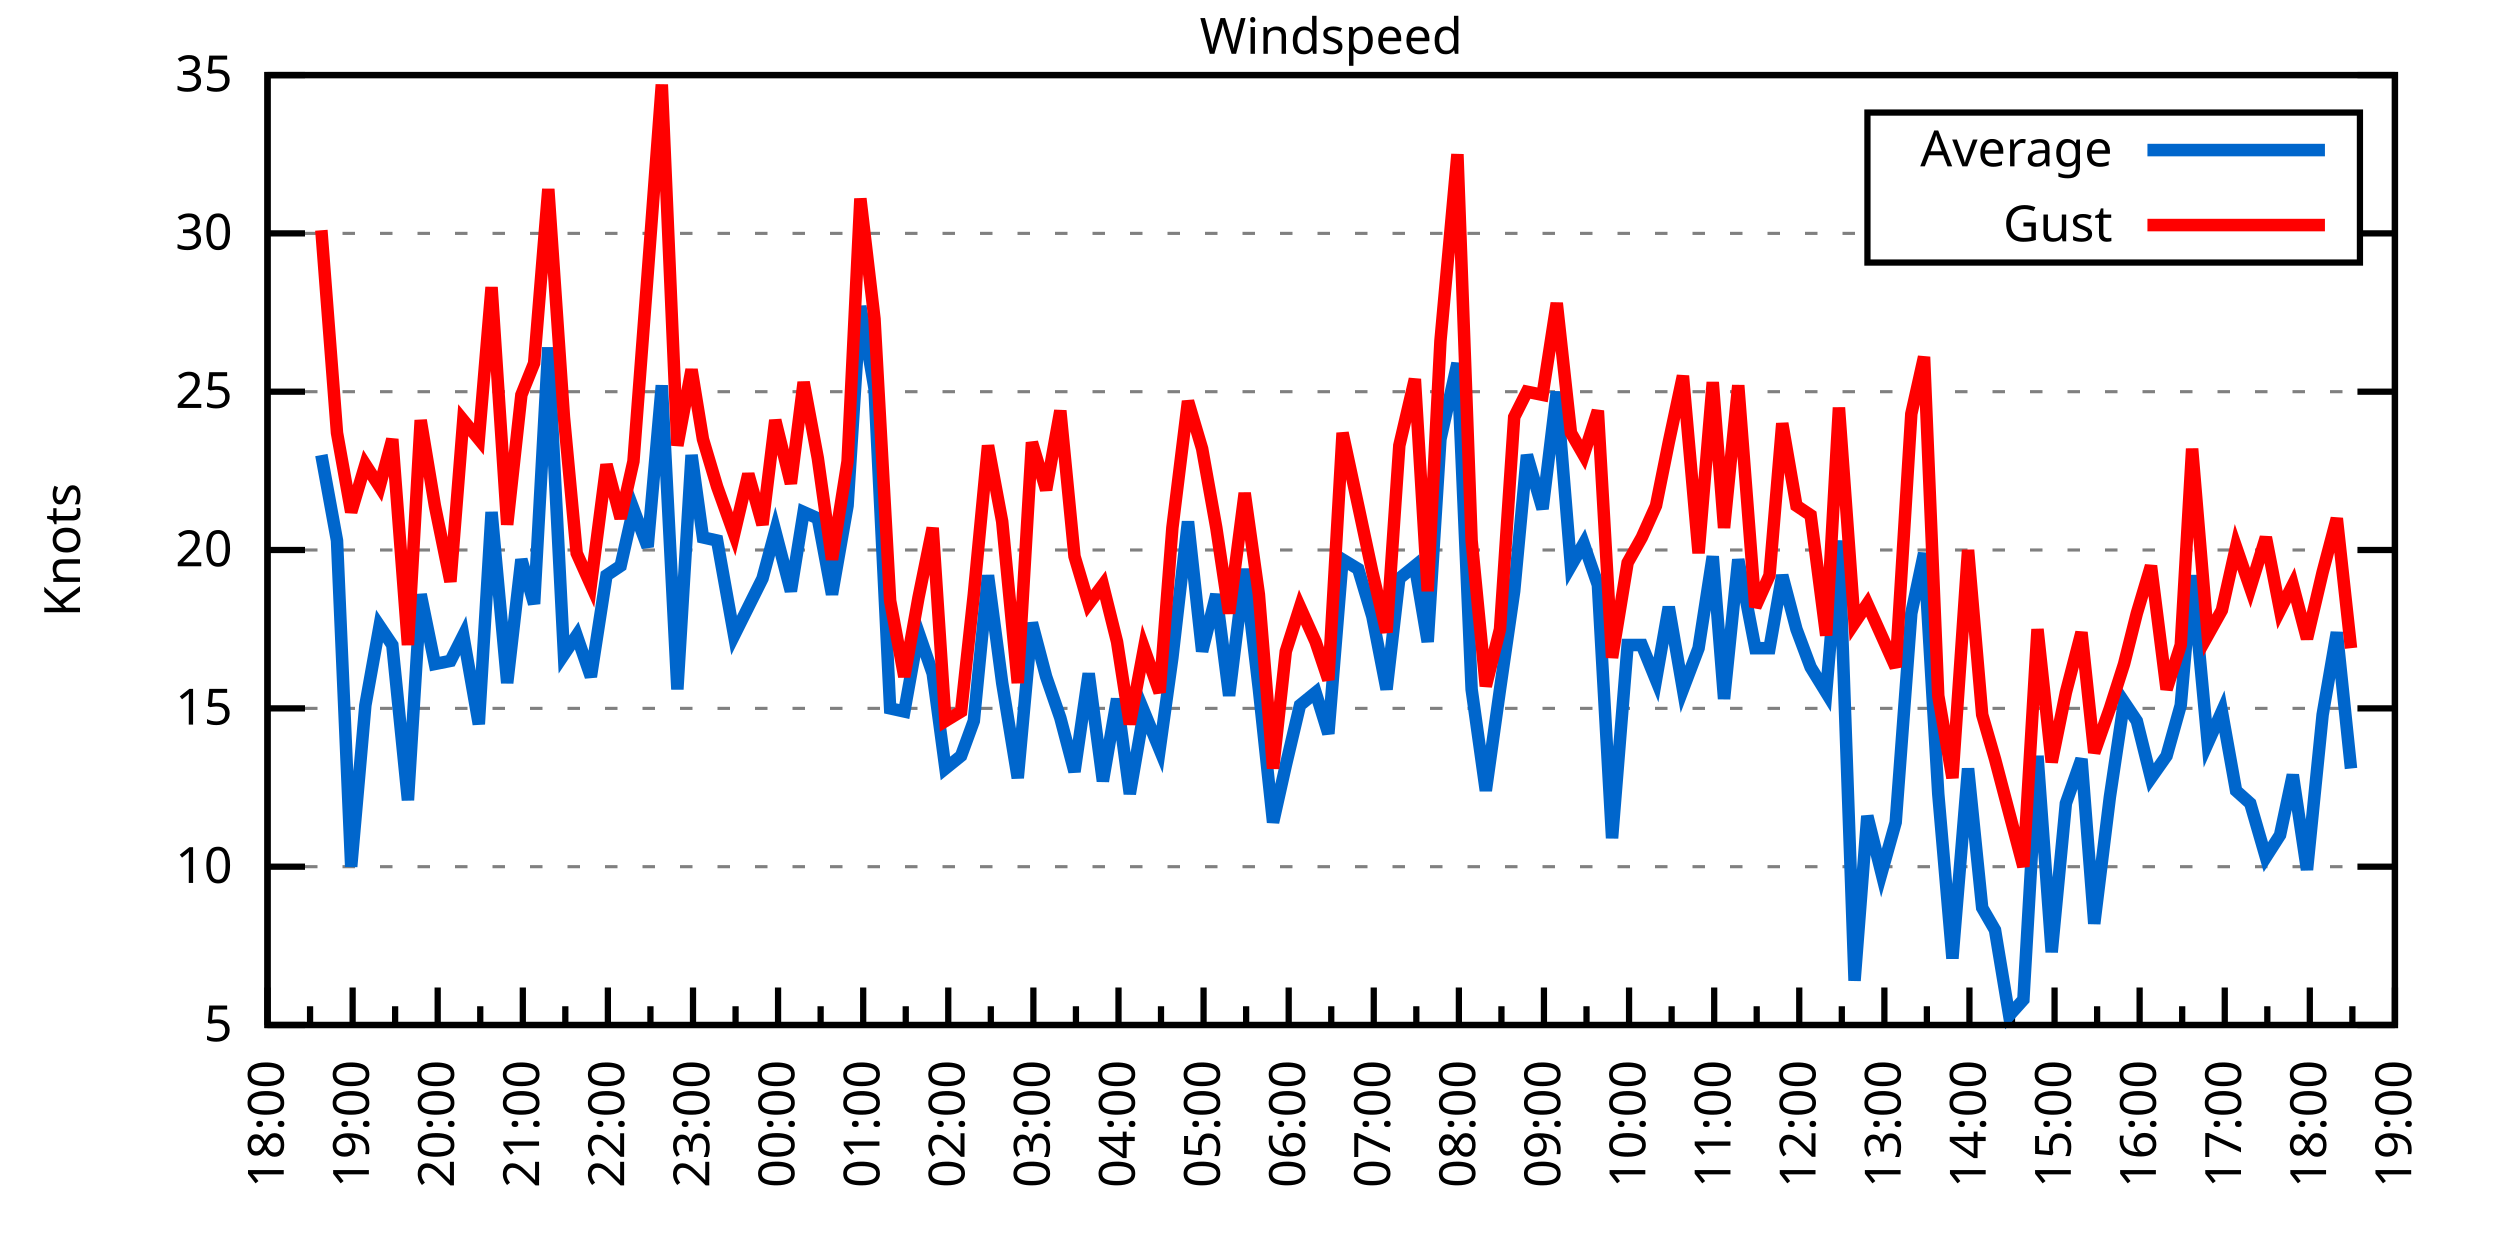
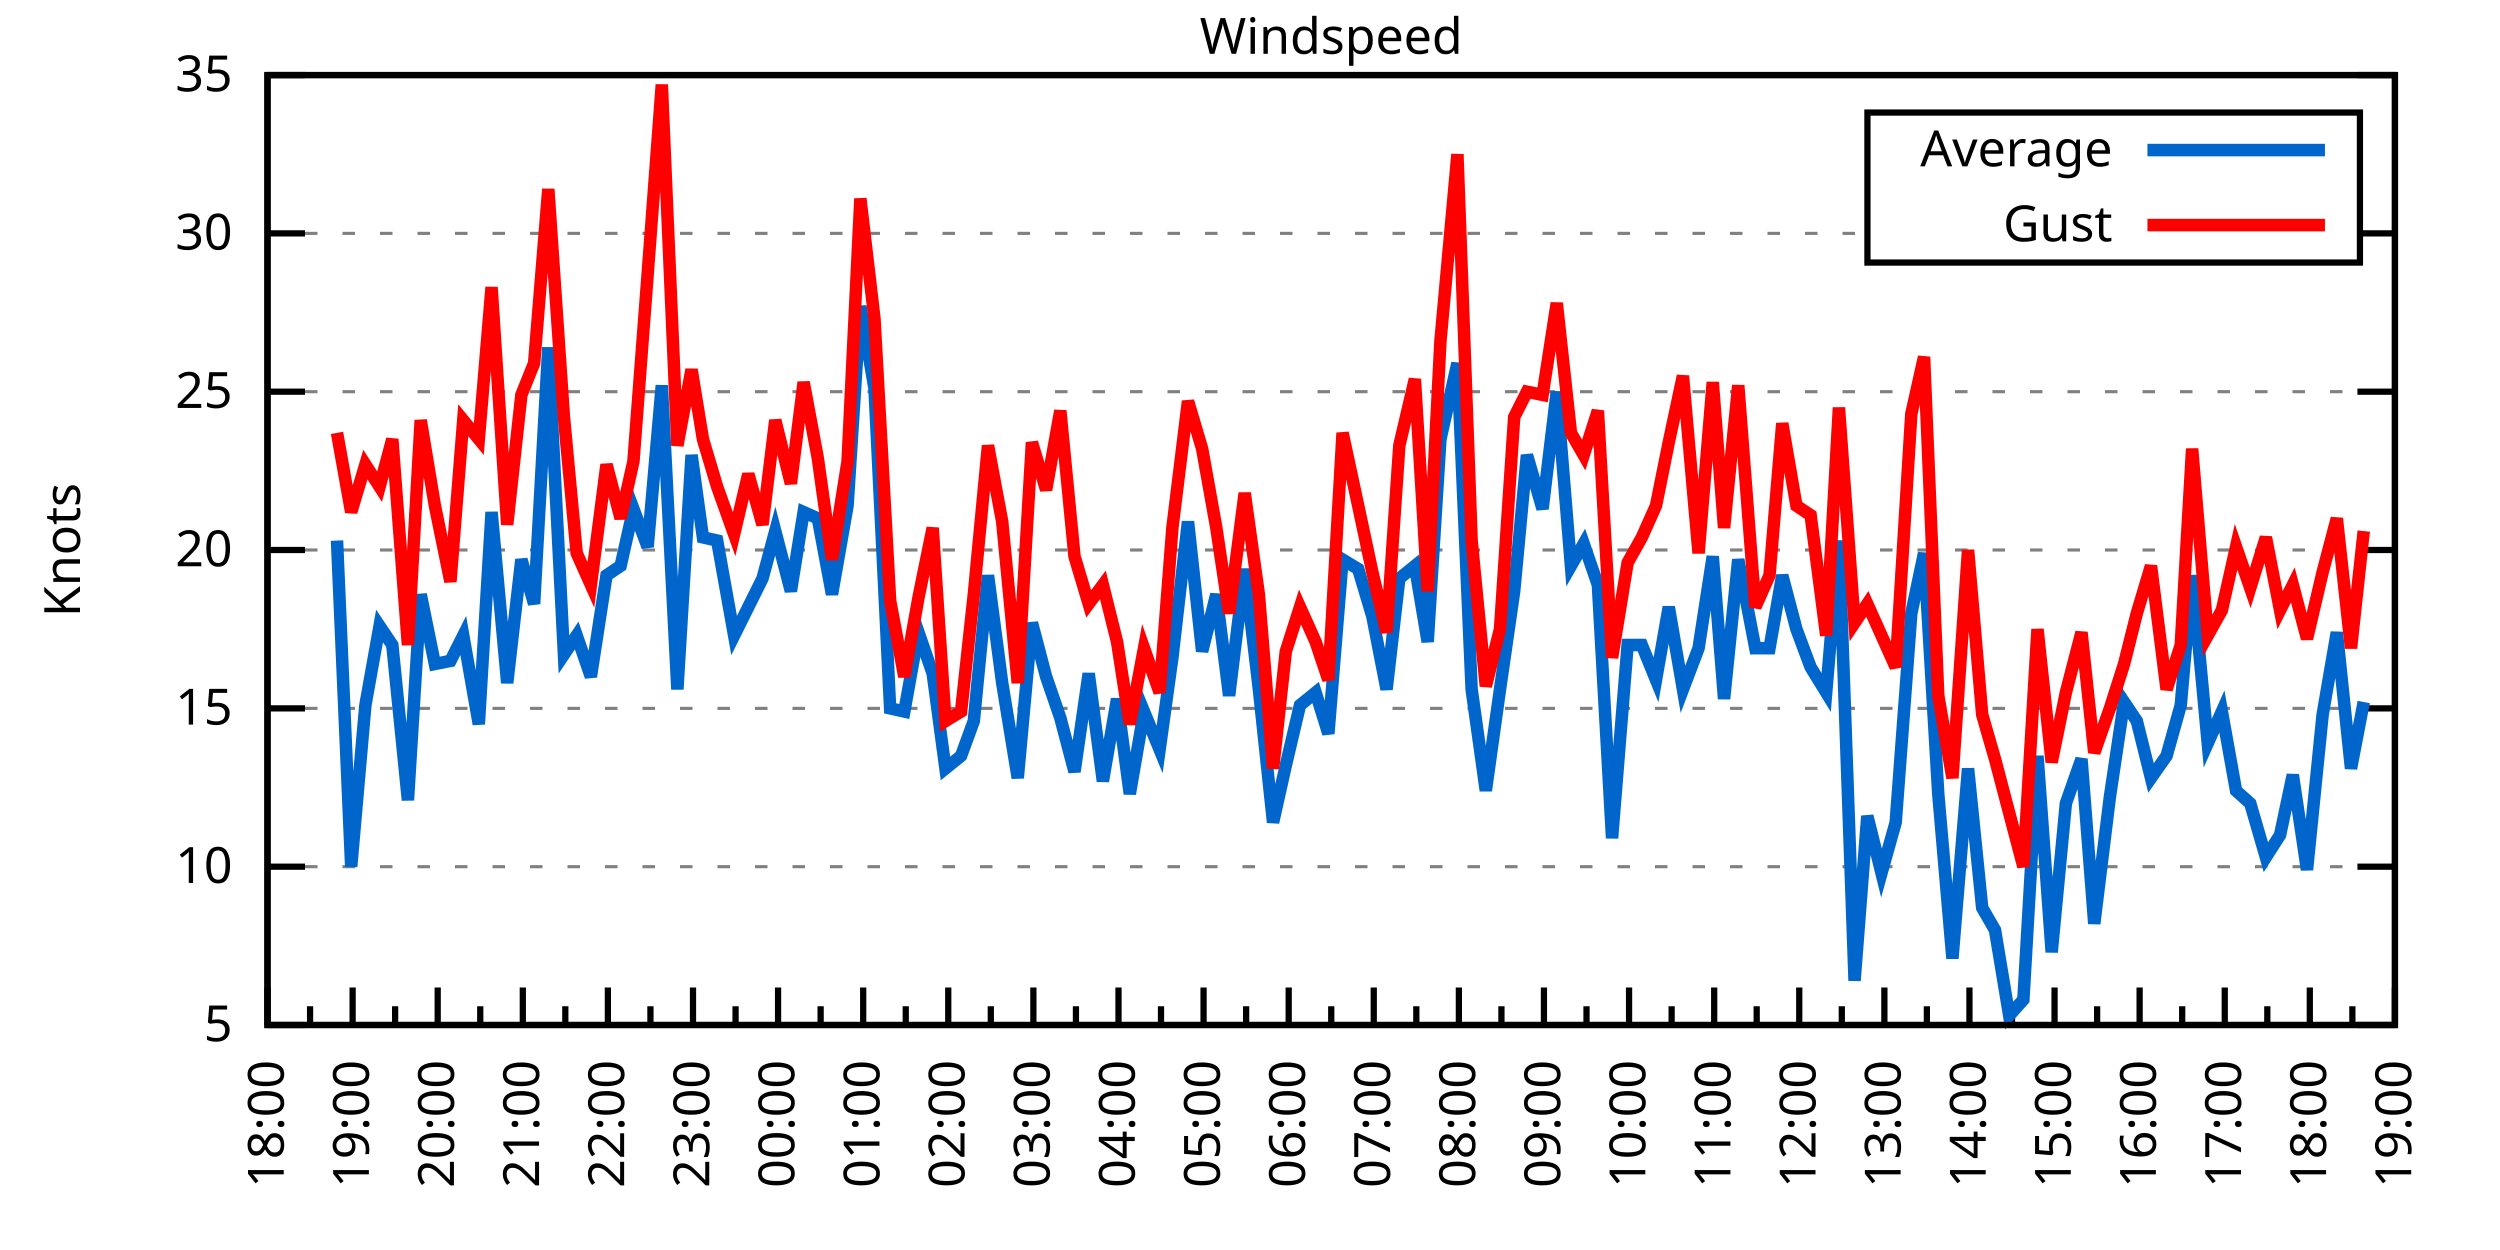
<svg xmlns="http://www.w3.org/2000/svg" xmlns:xlink="http://www.w3.org/1999/xlink" width="400" height="200" viewBox="0 0 400 200">
  <g id="gnuplot_canvas">
    <rect x="0" y="0" width="400" height="200" fill="none" />
    <defs>
      <circle id="gpDot" r="0.5" stroke-width="0.5" stroke="currentColor" />
      <path id="gpPt0" stroke-width="0.333" stroke="currentColor" d="M-1,0 h2 M0,-1 v2" />
      <path id="gpPt1" stroke-width="0.333" stroke="currentColor" d="M-1,-1 L1,1 M1,-1 L-1,1" />
      <path id="gpPt2" stroke-width="0.333" stroke="currentColor" d="M-1,0 L1,0 M0,-1 L0,1 M-1,-1 L1,1 M-1,1 L1,-1" />
      <rect id="gpPt3" stroke-width="0.333" stroke="currentColor" x="-1" y="-1" width="2" height="2" />
      <rect id="gpPt4" stroke-width="0.333" stroke="currentColor" fill="currentColor" x="-1" y="-1" width="2" height="2" />
      <circle id="gpPt5" stroke-width="0.333" stroke="currentColor" cx="0" cy="0" r="1" />
      <use xlink:href="#gpPt5" id="gpPt6" fill="currentColor" stroke="none" />
      <path id="gpPt7" stroke-width="0.333" stroke="currentColor" d="M0,-1.33 L-1.33,0.67 L1.33,0.67 z" />
      <use xlink:href="#gpPt7" id="gpPt8" fill="currentColor" stroke="none" />
      <use xlink:href="#gpPt7" id="gpPt9" stroke="currentColor" transform="rotate(180)" />
      <use xlink:href="#gpPt9" id="gpPt10" fill="currentColor" stroke="none" />
      <use xlink:href="#gpPt3" id="gpPt11" stroke="currentColor" transform="rotate(45)" />
      <use xlink:href="#gpPt11" id="gpPt12" fill="currentColor" stroke="none" />
      <path id="gpPt13" stroke-width="0.333" stroke="currentColor" d="M0,1.330 L1.265,0.411 L0.782,-1.067 L-0.782,-1.076 L-1.265,0.411 z" />
      <use xlink:href="#gpPt13" id="gpPt14" fill="currentColor" stroke="none" />
      <filter id="textbox" filterUnits="objectBoundingBox" x="0" y="0" height="1" width="1">
        <feFlood flood-color="white" flood-opacity="1" result="bgnd" />
        <feComposite in="SourceGraphic" in2="bgnd" operator="atop" />
      </filter>
      <filter id="greybox" filterUnits="objectBoundingBox" x="0" y="0" height="1" width="1">
        <feFlood flood-color="lightgrey" flood-opacity="1" result="grey" />
        <feComposite in="SourceGraphic" in2="grey" operator="atop" />
      </filter>
    </defs>
    <g fill="none" color="white" stroke="currentColor" stroke-width="1.00" stroke-linecap="butt" stroke-linejoin="miter">
</g>
    <g fill="none" color="black" stroke="currentColor" stroke-width="1.00" stroke-linecap="butt" stroke-linejoin="miter">
      <g stroke="none" shape-rendering="crispEdges">
        <polygon fill="rgb(255, 255, 255)" points="42.80,164.00 383.18,164.00 383.18,12.02 42.80,12.02 " />
      </g>
    </g>
    <g fill="none" color="black" stroke="currentColor" stroke-width="1.00" stroke-linecap="butt" stroke-linejoin="miter">
</g>
    <g fill="none" color="black" stroke="black" stroke-width="0.50" stroke-linecap="butt" stroke-linejoin="miter">
</g>
    <g fill="none" color="gray" stroke="currentColor" stroke-width="0.50" stroke-linecap="butt" stroke-linejoin="miter">
      <path stroke="gray" stroke-dasharray="2,4" class="gridline" d="M42.80,164.00 L383.19,164.00  " />
    </g>
    <g fill="none" color="gray" stroke="gray" stroke-width="1.00" stroke-linecap="butt" stroke-linejoin="miter">
</g>
    <g fill="none" color="black" stroke="currentColor" stroke-width="1.00" stroke-linecap="butt" stroke-linejoin="miter">
      <path stroke="black" d="M42.80,164.00 L48.80,164.00 M383.19,164.00 L377.19,164.00  " />
      <g transform="translate(37.20,166.60)" stroke="none" fill="black" font-family="Sans" font-size="8.00" text-anchor="end">
        <text>
          <tspan font-family="Sans"> 5</tspan>
        </text>
      </g>
    </g>
    <g fill="none" color="black" stroke="currentColor" stroke-width="1.00" stroke-linecap="butt" stroke-linejoin="miter">
</g>
    <g fill="none" color="black" stroke="black" stroke-width="0.50" stroke-linecap="butt" stroke-linejoin="miter">
</g>
    <g fill="none" color="gray" stroke="currentColor" stroke-width="0.50" stroke-linecap="butt" stroke-linejoin="miter">
      <path stroke="gray" stroke-dasharray="2,4" class="gridline" d="M42.80,138.67 L383.19,138.67  " />
    </g>
    <g fill="none" color="gray" stroke="gray" stroke-width="1.00" stroke-linecap="butt" stroke-linejoin="miter">
</g>
    <g fill="none" color="black" stroke="currentColor" stroke-width="1.00" stroke-linecap="butt" stroke-linejoin="miter">
      <path stroke="black" d="M42.80,138.67 L48.80,138.67 M383.19,138.67 L377.19,138.67  " />
      <g transform="translate(37.20,141.27)" stroke="none" fill="black" font-family="Sans" font-size="8.00" text-anchor="end">
        <text>
          <tspan font-family="Sans"> 10</tspan>
        </text>
      </g>
    </g>
    <g fill="none" color="black" stroke="currentColor" stroke-width="1.00" stroke-linecap="butt" stroke-linejoin="miter">
</g>
    <g fill="none" color="black" stroke="black" stroke-width="0.50" stroke-linecap="butt" stroke-linejoin="miter">
</g>
    <g fill="none" color="gray" stroke="currentColor" stroke-width="0.50" stroke-linecap="butt" stroke-linejoin="miter">
      <path stroke="gray" stroke-dasharray="2,4" class="gridline" d="M42.80,113.34 L383.19,113.34  " />
    </g>
    <g fill="none" color="gray" stroke="gray" stroke-width="1.00" stroke-linecap="butt" stroke-linejoin="miter">
</g>
    <g fill="none" color="black" stroke="currentColor" stroke-width="1.00" stroke-linecap="butt" stroke-linejoin="miter">
      <path stroke="black" d="M42.80,113.34 L48.80,113.34 M383.19,113.34 L377.19,113.34  " />
      <g transform="translate(37.20,115.94)" stroke="none" fill="black" font-family="Sans" font-size="8.00" text-anchor="end">
        <text>
          <tspan font-family="Sans"> 15</tspan>
        </text>
      </g>
    </g>
    <g fill="none" color="black" stroke="currentColor" stroke-width="1.00" stroke-linecap="butt" stroke-linejoin="miter">
</g>
    <g fill="none" color="black" stroke="black" stroke-width="0.50" stroke-linecap="butt" stroke-linejoin="miter">
</g>
    <g fill="none" color="gray" stroke="currentColor" stroke-width="0.50" stroke-linecap="butt" stroke-linejoin="miter">
      <path stroke="gray" stroke-dasharray="2,4" class="gridline" d="M42.80,88.00 L383.19,88.00  " />
    </g>
    <g fill="none" color="gray" stroke="gray" stroke-width="1.00" stroke-linecap="butt" stroke-linejoin="miter">
</g>
    <g fill="none" color="black" stroke="currentColor" stroke-width="1.00" stroke-linecap="butt" stroke-linejoin="miter">
      <path stroke="black" d="M42.80,88.00 L48.80,88.00 M383.19,88.00 L377.19,88.00  " />
      <g transform="translate(37.20,90.60)" stroke="none" fill="black" font-family="Sans" font-size="8.00" text-anchor="end">
        <text>
          <tspan font-family="Sans"> 20</tspan>
        </text>
      </g>
    </g>
    <g fill="none" color="black" stroke="currentColor" stroke-width="1.00" stroke-linecap="butt" stroke-linejoin="miter">
</g>
    <g fill="none" color="black" stroke="black" stroke-width="0.50" stroke-linecap="butt" stroke-linejoin="miter">
</g>
    <g fill="none" color="gray" stroke="currentColor" stroke-width="0.50" stroke-linecap="butt" stroke-linejoin="miter">
      <path stroke="gray" stroke-dasharray="2,4" class="gridline" d="M42.80,62.67 L383.19,62.67  " />
    </g>
    <g fill="none" color="gray" stroke="gray" stroke-width="1.00" stroke-linecap="butt" stroke-linejoin="miter">
</g>
    <g fill="none" color="black" stroke="currentColor" stroke-width="1.00" stroke-linecap="butt" stroke-linejoin="miter">
      <path stroke="black" d="M42.80,62.67 L48.80,62.67 M383.19,62.67 L377.19,62.67  " />
      <g transform="translate(37.20,65.27)" stroke="none" fill="black" font-family="Sans" font-size="8.00" text-anchor="end">
        <text>
          <tspan font-family="Sans"> 25</tspan>
        </text>
      </g>
    </g>
    <g fill="none" color="black" stroke="currentColor" stroke-width="1.00" stroke-linecap="butt" stroke-linejoin="miter">
</g>
    <g fill="none" color="black" stroke="black" stroke-width="0.50" stroke-linecap="butt" stroke-linejoin="miter">
</g>
    <g fill="none" color="gray" stroke="currentColor" stroke-width="0.50" stroke-linecap="butt" stroke-linejoin="miter">
      <path stroke="gray" stroke-dasharray="2,4" class="gridline" d="M42.80,37.34 L298.79,37.34 M377.59,37.34 L383.19,37.34  " />
    </g>
    <g fill="none" color="gray" stroke="gray" stroke-width="1.00" stroke-linecap="butt" stroke-linejoin="miter">
</g>
    <g fill="none" color="black" stroke="currentColor" stroke-width="1.00" stroke-linecap="butt" stroke-linejoin="miter">
      <path stroke="black" d="M42.80,37.34 L48.80,37.34 M383.19,37.34 L377.19,37.34  " />
      <g transform="translate(37.20,39.94)" stroke="none" fill="black" font-family="Sans" font-size="8.00" text-anchor="end">
        <text>
          <tspan font-family="Sans"> 30</tspan>
        </text>
      </g>
    </g>
    <g fill="none" color="black" stroke="currentColor" stroke-width="1.00" stroke-linecap="butt" stroke-linejoin="miter">
</g>
    <g fill="none" color="black" stroke="black" stroke-width="0.50" stroke-linecap="butt" stroke-linejoin="miter">
</g>
    <g fill="none" color="gray" stroke="currentColor" stroke-width="0.50" stroke-linecap="butt" stroke-linejoin="miter">
      <path stroke="gray" stroke-dasharray="2,4" class="gridline" d="M42.80,12.01 L383.19,12.01  " />
    </g>
    <g fill="none" color="gray" stroke="gray" stroke-width="1.00" stroke-linecap="butt" stroke-linejoin="miter">
</g>
    <g fill="none" color="black" stroke="currentColor" stroke-width="1.00" stroke-linecap="butt" stroke-linejoin="miter">
      <path stroke="black" d="M42.80,12.01 L48.80,12.01 M383.19,12.01 L377.19,12.01  " />
      <g transform="translate(37.20,14.61)" stroke="none" fill="black" font-family="Sans" font-size="8.00" text-anchor="end">
        <text>
          <tspan font-family="Sans"> 35</tspan>
        </text>
      </g>
    </g>
    <g fill="none" color="black" stroke="currentColor" stroke-width="1.00" stroke-linecap="butt" stroke-linejoin="miter">
      <path stroke="black" d="M42.80,164.00 L42.80,158.00  " />
      <g transform="translate(45.40,169.60) rotate(270)" stroke="none" fill="black" font-family="Sans" font-size="8.00" text-anchor="end">
        <text>
          <tspan font-family="Sans">18:00</tspan>
        </text>
      </g>
    </g>
    <g fill="none" color="black" stroke="currentColor" stroke-width="1.00" stroke-linecap="butt" stroke-linejoin="miter">
      <path stroke="black" d="M49.61,164.00 L49.61,161.00 M56.42,164.00 L56.42,158.00  " />
      <g transform="translate(59.02,169.60) rotate(270)" stroke="none" fill="black" font-family="Sans" font-size="8.00" text-anchor="end">
        <text>
          <tspan font-family="Sans">19:00</tspan>
        </text>
      </g>
    </g>
    <g fill="none" color="black" stroke="currentColor" stroke-width="1.00" stroke-linecap="butt" stroke-linejoin="miter">
      <path stroke="black" d="M63.22,164.00 L63.22,161.00 M70.03,164.00 L70.03,158.00  " />
      <g transform="translate(72.63,169.60) rotate(270)" stroke="none" fill="black" font-family="Sans" font-size="8.00" text-anchor="end">
        <text>
          <tspan font-family="Sans">20:00</tspan>
        </text>
      </g>
    </g>
    <g fill="none" color="black" stroke="currentColor" stroke-width="1.00" stroke-linecap="butt" stroke-linejoin="miter">
      <path stroke="black" d="M76.84,164.00 L76.84,161.00 M83.65,164.00 L83.65,158.00  " />
      <g transform="translate(86.25,169.60) rotate(270)" stroke="none" fill="black" font-family="Sans" font-size="8.00" text-anchor="end">
        <text>
          <tspan font-family="Sans">21:00</tspan>
        </text>
      </g>
    </g>
    <g fill="none" color="black" stroke="currentColor" stroke-width="1.00" stroke-linecap="butt" stroke-linejoin="miter">
      <path stroke="black" d="M90.45,164.00 L90.45,161.00 M97.26,164.00 L97.26,158.00  " />
      <g transform="translate(99.86,169.60) rotate(270)" stroke="none" fill="black" font-family="Sans" font-size="8.00" text-anchor="end">
        <text>
          <tspan font-family="Sans">22:00</tspan>
        </text>
      </g>
    </g>
    <g fill="none" color="black" stroke="currentColor" stroke-width="1.00" stroke-linecap="butt" stroke-linejoin="miter">
      <path stroke="black" d="M104.07,164.00 L104.07,161.00 M110.88,164.00 L110.88,158.00  " />
      <g transform="translate(113.48,169.60) rotate(270)" stroke="none" fill="black" font-family="Sans" font-size="8.00" text-anchor="end">
        <text>
          <tspan font-family="Sans">23:00</tspan>
        </text>
      </g>
    </g>
    <g fill="none" color="black" stroke="currentColor" stroke-width="1.00" stroke-linecap="butt" stroke-linejoin="miter">
      <path stroke="black" d="M117.69,164.00 L117.69,161.00 M124.49,164.00 L124.49,158.00  " />
      <g transform="translate(127.09,169.60) rotate(270)" stroke="none" fill="black" font-family="Sans" font-size="8.00" text-anchor="end">
        <text>
          <tspan font-family="Sans">00:00</tspan>
        </text>
      </g>
    </g>
    <g fill="none" color="black" stroke="currentColor" stroke-width="1.00" stroke-linecap="butt" stroke-linejoin="miter">
      <path stroke="black" d="M131.30,164.00 L131.30,161.00 M138.11,164.00 L138.11,158.00  " />
      <g transform="translate(140.71,169.60) rotate(270)" stroke="none" fill="black" font-family="Sans" font-size="8.00" text-anchor="end">
        <text>
          <tspan font-family="Sans">01:00</tspan>
        </text>
      </g>
    </g>
    <g fill="none" color="black" stroke="currentColor" stroke-width="1.00" stroke-linecap="butt" stroke-linejoin="miter">
      <path stroke="black" d="M144.92,164.00 L144.92,161.00 M151.72,164.00 L151.72,158.00  " />
      <g transform="translate(154.32,169.60) rotate(270)" stroke="none" fill="black" font-family="Sans" font-size="8.00" text-anchor="end">
        <text>
          <tspan font-family="Sans">02:00</tspan>
        </text>
      </g>
    </g>
    <g fill="none" color="black" stroke="currentColor" stroke-width="1.00" stroke-linecap="butt" stroke-linejoin="miter">
      <path stroke="black" d="M158.53,164.00 L158.53,161.00 M165.34,164.00 L165.34,158.00  " />
      <g transform="translate(167.94,169.60) rotate(270)" stroke="none" fill="black" font-family="Sans" font-size="8.00" text-anchor="end">
        <text>
          <tspan font-family="Sans">03:00</tspan>
        </text>
      </g>
    </g>
    <g fill="none" color="black" stroke="currentColor" stroke-width="1.00" stroke-linecap="butt" stroke-linejoin="miter">
      <path stroke="black" d="M172.15,164.00 L172.15,161.00 M178.96,164.00 L178.96,158.00  " />
      <g transform="translate(181.56,169.60) rotate(270)" stroke="none" fill="black" font-family="Sans" font-size="8.00" text-anchor="end">
        <text>
          <tspan font-family="Sans">04:00</tspan>
        </text>
      </g>
    </g>
    <g fill="none" color="black" stroke="currentColor" stroke-width="1.00" stroke-linecap="butt" stroke-linejoin="miter">
      <path stroke="black" d="M185.76,164.00 L185.76,161.00 M192.57,164.00 L192.57,158.00  " />
      <g transform="translate(195.17,169.60) rotate(270)" stroke="none" fill="black" font-family="Sans" font-size="8.00" text-anchor="end">
        <text>
          <tspan font-family="Sans">05:00</tspan>
        </text>
      </g>
    </g>
    <g fill="none" color="black" stroke="currentColor" stroke-width="1.00" stroke-linecap="butt" stroke-linejoin="miter">
      <path stroke="black" d="M199.38,164.00 L199.38,161.00 M206.19,164.00 L206.19,158.00  " />
      <g transform="translate(208.79,169.60) rotate(270)" stroke="none" fill="black" font-family="Sans" font-size="8.00" text-anchor="end">
        <text>
          <tspan font-family="Sans">06:00</tspan>
        </text>
      </g>
    </g>
    <g fill="none" color="black" stroke="currentColor" stroke-width="1.00" stroke-linecap="butt" stroke-linejoin="miter">
      <path stroke="black" d="M213.00,164.00 L213.00,161.00 M219.80,164.00 L219.80,158.00  " />
      <g transform="translate(222.40,169.60) rotate(270)" stroke="none" fill="black" font-family="Sans" font-size="8.00" text-anchor="end">
        <text>
          <tspan font-family="Sans">07:00</tspan>
        </text>
      </g>
    </g>
    <g fill="none" color="black" stroke="currentColor" stroke-width="1.00" stroke-linecap="butt" stroke-linejoin="miter">
      <path stroke="black" d="M226.61,164.00 L226.61,161.00 M233.42,164.00 L233.42,158.00  " />
      <g transform="translate(236.02,169.60) rotate(270)" stroke="none" fill="black" font-family="Sans" font-size="8.00" text-anchor="end">
        <text>
          <tspan font-family="Sans">08:00</tspan>
        </text>
      </g>
    </g>
    <g fill="none" color="black" stroke="currentColor" stroke-width="1.00" stroke-linecap="butt" stroke-linejoin="miter">
      <path stroke="black" d="M240.23,164.00 L240.23,161.00 M247.03,164.00 L247.03,158.00  " />
      <g transform="translate(249.63,169.60) rotate(270)" stroke="none" fill="black" font-family="Sans" font-size="8.00" text-anchor="end">
        <text>
          <tspan font-family="Sans">09:00</tspan>
        </text>
      </g>
    </g>
    <g fill="none" color="black" stroke="currentColor" stroke-width="1.00" stroke-linecap="butt" stroke-linejoin="miter">
      <path stroke="black" d="M253.84,164.00 L253.84,161.00 M260.65,164.00 L260.65,158.00  " />
      <g transform="translate(263.25,169.60) rotate(270)" stroke="none" fill="black" font-family="Sans" font-size="8.00" text-anchor="end">
        <text>
          <tspan font-family="Sans">10:00</tspan>
        </text>
      </g>
    </g>
    <g fill="none" color="black" stroke="currentColor" stroke-width="1.00" stroke-linecap="butt" stroke-linejoin="miter">
      <path stroke="black" d="M267.46,164.00 L267.46,161.00 M274.27,164.00 L274.27,158.00  " />
      <g transform="translate(276.87,169.60) rotate(270)" stroke="none" fill="black" font-family="Sans" font-size="8.00" text-anchor="end">
        <text>
          <tspan font-family="Sans">11:00</tspan>
        </text>
      </g>
    </g>
    <g fill="none" color="black" stroke="currentColor" stroke-width="1.00" stroke-linecap="butt" stroke-linejoin="miter">
      <path stroke="black" d="M281.07,164.00 L281.07,161.00 M287.88,164.00 L287.88,158.00  " />
      <g transform="translate(290.48,169.60) rotate(270)" stroke="none" fill="black" font-family="Sans" font-size="8.00" text-anchor="end">
        <text>
          <tspan font-family="Sans">12:00</tspan>
        </text>
      </g>
    </g>
    <g fill="none" color="black" stroke="currentColor" stroke-width="1.00" stroke-linecap="butt" stroke-linejoin="miter">
      <path stroke="black" d="M294.69,164.00 L294.69,161.00 M301.50,164.00 L301.50,158.00  " />
      <g transform="translate(304.10,169.60) rotate(270)" stroke="none" fill="black" font-family="Sans" font-size="8.00" text-anchor="end">
        <text>
          <tspan font-family="Sans">13:00</tspan>
        </text>
      </g>
    </g>
    <g fill="none" color="black" stroke="currentColor" stroke-width="1.00" stroke-linecap="butt" stroke-linejoin="miter">
      <path stroke="black" d="M308.30,164.00 L308.30,161.00 M315.11,164.00 L315.11,158.00  " />
      <g transform="translate(317.71,169.60) rotate(270)" stroke="none" fill="black" font-family="Sans" font-size="8.00" text-anchor="end">
        <text>
          <tspan font-family="Sans">14:00</tspan>
        </text>
      </g>
    </g>
    <g fill="none" color="black" stroke="currentColor" stroke-width="1.00" stroke-linecap="butt" stroke-linejoin="miter">
      <path stroke="black" d="M321.92,164.00 L321.92,161.00 M328.73,164.00 L328.73,158.00  " />
      <g transform="translate(331.33,169.60) rotate(270)" stroke="none" fill="black" font-family="Sans" font-size="8.00" text-anchor="end">
        <text>
          <tspan font-family="Sans">15:00</tspan>
        </text>
      </g>
    </g>
    <g fill="none" color="black" stroke="currentColor" stroke-width="1.00" stroke-linecap="butt" stroke-linejoin="miter">
      <path stroke="black" d="M335.54,164.00 L335.54,161.00 M342.34,164.00 L342.34,158.00  " />
      <g transform="translate(344.94,169.60) rotate(270)" stroke="none" fill="black" font-family="Sans" font-size="8.00" text-anchor="end">
        <text>
          <tspan font-family="Sans">16:00</tspan>
        </text>
      </g>
    </g>
    <g fill="none" color="black" stroke="currentColor" stroke-width="1.00" stroke-linecap="butt" stroke-linejoin="miter">
      <path stroke="black" d="M349.15,164.00 L349.15,161.00 M355.96,164.00 L355.96,158.00  " />
      <g transform="translate(358.56,169.60) rotate(270)" stroke="none" fill="black" font-family="Sans" font-size="8.00" text-anchor="end">
        <text>
          <tspan font-family="Sans">17:00</tspan>
        </text>
      </g>
    </g>
    <g fill="none" color="black" stroke="currentColor" stroke-width="1.00" stroke-linecap="butt" stroke-linejoin="miter">
      <path stroke="black" d="M362.77,164.00 L362.77,161.00 M369.57,164.00 L369.57,158.00  " />
      <g transform="translate(372.17,169.60) rotate(270)" stroke="none" fill="black" font-family="Sans" font-size="8.00" text-anchor="end">
        <text>
          <tspan font-family="Sans">18:00</tspan>
        </text>
      </g>
    </g>
    <g fill="none" color="black" stroke="currentColor" stroke-width="1.00" stroke-linecap="butt" stroke-linejoin="miter">
      <path stroke="black" d="M376.38,164.00 L376.38,161.00 M383.19,164.00 L383.19,158.00  " />
      <g transform="translate(385.79,169.60) rotate(270)" stroke="none" fill="black" font-family="Sans" font-size="8.00" text-anchor="end">
        <text>
          <tspan font-family="Sans">19:00</tspan>
        </text>
      </g>
    </g>
    <g fill="none" color="black" stroke="currentColor" stroke-width="1.00" stroke-linecap="butt" stroke-linejoin="miter">
</g>
    <g fill="none" color="black" stroke="currentColor" stroke-width="1.00" stroke-linecap="butt" stroke-linejoin="miter">
      <path stroke="black" d="M42.80,12.01 L42.80,164.00 L383.19,164.00 L383.19,12.01 L42.80,12.01 Z  " />
    </g>
    <g fill="none" color="black" stroke="currentColor" stroke-width="1.00" stroke-linecap="butt" stroke-linejoin="miter">
      <g transform="translate(12.80,88.01) rotate(270)" stroke="none" fill="black" font-family="Sans" font-size="8.00" text-anchor="middle">
        <text>
          <tspan font-family="Sans">Knots</tspan>
        </text>
      </g>
    </g>
    <g fill="none" color="black" stroke="currentColor" stroke-width="1.00" stroke-linecap="butt" stroke-linejoin="miter">
</g>
    <g fill="none" color="black" stroke="currentColor" stroke-width="1.00" stroke-linecap="butt" stroke-linejoin="miter">
      <path stroke="black" d="M298.79,42.01 L298.79,18.01 L377.59,18.01 L377.59,42.01 L298.79,42.01 Z  " />
    </g>
    <g id="Windspeed_plot_1">
      <g fill="none" color="white" stroke="black" stroke-width="2.00" stroke-linecap="butt" stroke-linejoin="miter">
</g>
      <g fill="none" color="black" stroke="currentColor" stroke-width="2.00" stroke-linecap="butt" stroke-linejoin="miter">
        <g transform="translate(337.99,26.61)" stroke="none" fill="black" font-family="Sans" font-size="8.00" text-anchor="end">
          <text>
            <tspan font-family="Sans">Average</tspan>
          </text>
        </g>
      </g>
      <g fill="none" color="black" stroke="currentColor" stroke-width="2.00" stroke-linecap="butt" stroke-linejoin="miter">
-         <path stroke="rgb(  0, 102, 204)" d="M343.59,24.01 L371.99,24.01 M51.42,72.81 L53.92,86.49 L56.19,138.67 L58.46,112.83 L60.73,100.16 L62.77,103.20   L65.27,128.03 L67.31,95.10 L69.58,106.24 L72.07,105.74 L74.12,101.68 L76.61,115.87 L78.65,81.93 L81.15,109.28   L83.42,89.52 L85.46,96.62 L87.73,55.58 L90.23,104.72 L92.27,101.68 L94.54,108.27 L97.04,92.06 L99.30,90.54   L101.35,81.42 L103.62,87.50 L105.89,61.66 L108.38,110.30 L110.65,72.81 L112.47,85.98 L114.74,86.49 L117.46,101.68   L119.73,97.12 L122.00,92.56 L124.04,84.97 L126.54,94.59 L128.58,81.93 L130.85,82.94 L133.12,95.10 L135.61,80.91   L137.66,48.99 L139.92,62.17 L142.42,113.34 L144.69,113.84 L146.96,101.18 L149.23,107.76 L151.27,122.96 L153.77,120.94   L155.81,115.36 L158.08,92.06 L160.35,109.28 L162.84,124.48 L165.11,99.66 L167.38,108.27 L169.65,114.86 L171.92,123.47   L174.19,107.76 L176.46,124.99 L178.73,111.82 L180.77,127.02 L183.04,113.84 L185.54,119.92 L187.58,105.23 L190.08,83.45   L192.34,104.22 L194.61,95.10 L196.66,111.31 L199.15,91.04 L201.42,110.30 L203.69,131.58 L205.73,122.46 L208.00,112.83   L210.50,110.80 L212.54,117.39 L214.81,89.52 L217.31,91.04 L219.58,98.64 L221.85,110.30 L223.89,92.56 L226.38,90.54   L228.43,102.70 L230.47,70.27 L233.19,58.11 L235.46,110.30 L237.73,126.51 L240.00,110.30 L242.27,94.59 L244.31,72.81   L246.81,81.42 L249.08,62.67 L251.35,90.54 L253.39,86.99 L255.66,93.58 L257.93,134.11 L260.42,103.20 L262.69,103.20   L264.96,108.78 L267.00,97.12 L269.27,110.30 L271.77,103.71 L274.04,89.02 L275.85,111.82 L278.12,89.52 L280.85,103.71   L283.12,103.71 L285.16,92.06 L287.43,100.67 L289.70,106.75 L292.19,110.80 L294.23,86.49 L296.73,156.91 L298.77,130.56   L301.04,139.68 L303.31,131.58 L305.81,98.14 L307.85,88.51 L310.12,127.02 L312.39,153.36 L314.89,122.96 L317.15,145.25   L319.20,148.80 L321.47,162.48 L323.74,159.95 L326.00,120.94 L328.27,152.35 L330.54,128.54 L333.04,121.44 L335.08,147.79   L337.58,127.52 L339.85,112.32 L341.89,115.36 L344.16,124.48 L346.65,120.94 L348.92,112.83 L350.74,92.06 L353.24,118.91   L355.50,113.84 L357.77,126.51 L360.04,128.54 L362.54,137.15 L364.81,133.60 L366.85,123.98 L369.12,139.17 L371.62,114.35   L373.89,101.18 L376.16,122.96  " />
+         <path stroke="rgb(  0, 102, 204)" d="M343.59,24.01 L371.99,24.01 M53.92,86.49 L56.19,138.67 L58.46,112.83 L60.73,100.16 L62.77,103.20 L65.27,128.03   L67.31,95.10 L69.58,106.24 L72.07,105.74 L74.12,101.68 L76.61,115.87 L78.65,81.93 L81.15,109.28 L83.42,89.52   L85.46,96.62 L87.73,55.58 L90.23,104.72 L92.27,101.68 L94.54,108.27 L97.04,92.06 L99.30,90.54 L101.35,81.42   L103.62,87.50 L105.89,61.66 L108.38,110.30 L110.65,72.81 L112.47,85.98 L114.74,86.49 L117.46,101.68 L119.73,97.12   L122.00,92.56 L124.04,84.97 L126.54,94.59 L128.58,81.93 L130.85,82.94 L133.12,95.10 L135.61,80.91 L137.66,48.99   L139.92,62.17 L142.42,113.34 L144.69,113.84 L146.96,101.18 L149.23,107.76 L151.27,122.96 L153.77,120.94 L155.81,115.36   L158.08,92.06 L160.35,109.28 L162.84,124.48 L165.11,99.66 L167.38,108.27 L169.65,114.86 L171.92,123.47 L174.19,107.76   L176.46,124.99 L178.73,111.82 L180.77,127.02 L183.04,113.84 L185.54,119.92 L187.58,105.23 L190.08,83.45 L192.34,104.22   L194.61,95.10 L196.66,111.31 L199.15,91.04 L201.42,110.30 L203.69,131.58 L205.73,122.46 L208.00,112.83 L210.50,110.80   L212.54,117.39 L214.81,89.52 L217.31,91.04 L219.58,98.64 L221.85,110.30 L223.89,92.56 L226.38,90.54 L228.43,102.70   L230.47,70.27 L233.19,58.11 L235.46,110.30 L237.73,126.51 L240.00,110.30 L242.27,94.59 L244.31,72.81 L246.81,81.42   L249.08,62.67 L251.35,90.54 L253.39,86.99 L255.66,93.58 L257.93,134.11 L260.42,103.20 L262.69,103.20 L264.96,108.78   L267.00,97.12 L269.27,110.30 L271.77,103.71 L274.04,89.02 L275.85,111.82 L278.12,89.52 L280.85,103.71 L283.12,103.71   L285.16,92.06 L287.43,100.67 L289.70,106.75 L292.19,110.80 L294.23,86.49 L296.73,156.91 L298.77,130.56 L301.04,139.68   L303.31,131.58 L305.81,98.14 L307.85,88.51 L310.12,127.02 L312.39,153.36 L314.89,122.96 L317.15,145.25 L319.20,148.80   L321.47,162.48 L323.74,159.95 L326.00,120.94 L328.27,152.35 L330.54,128.54 L333.04,121.44 L335.08,147.79 L337.58,127.52   L339.85,112.32 L341.89,115.36 L344.16,124.48 L346.65,120.94 L348.92,112.83 L350.74,92.06 L353.24,118.91 L355.50,113.84   L357.77,126.51 L360.04,128.54 L362.54,137.15 L364.81,133.60 L366.85,123.98 L369.12,139.17 L371.62,114.35 L373.89,101.18   L376.16,122.96 L378.20,112.32  " />
      </g>
    </g>
    <g id="Windspeed_plot_2">
      <g fill="none" color="black" stroke="currentColor" stroke-width="2.00" stroke-linecap="butt" stroke-linejoin="miter">
        <g transform="translate(337.99,38.61)" stroke="none" fill="black" font-family="Sans" font-size="8.00" text-anchor="end">
          <text>
            <tspan font-family="Sans">Gust</tspan>
          </text>
        </g>
      </g>
      <g fill="none" color="black" stroke="currentColor" stroke-width="2.00" stroke-linecap="butt" stroke-linejoin="miter">
-         <path stroke="rgb(255,   0,   0)" d="M343.59,36.01 L371.99,36.01 M51.42,36.84 L53.92,69.26 L56.19,81.93 L58.46,74.33 L60.73,77.87 L62.77,70.27   L65.27,103.20 L67.31,67.23 L69.58,80.91 L72.07,93.07 L74.12,67.23 L76.61,70.27 L78.65,45.95 L81.15,83.95   L83.42,63.18 L85.46,58.11 L87.73,30.25 L90.23,66.73 L92.27,88.51 L94.54,93.58 L97.04,74.33 L99.30,82.94   L101.35,73.82 L103.62,43.93 L105.89,13.53 L108.38,71.29 L110.65,59.13 L112.47,70.27 L114.74,77.87 L117.46,85.47   L119.73,75.85 L122.00,83.95 L124.04,67.23 L126.54,77.37 L128.58,61.15 L130.85,73.31 L133.12,89.52 L135.61,73.82   L137.66,31.77 L139.92,51.02 L142.42,96.11 L144.69,108.27 L146.96,95.60 L149.23,84.46 L151.27,115.36 L153.77,113.84   L155.81,95.10 L158.08,71.29 L160.35,83.45 L162.84,109.28 L165.11,70.78 L167.38,78.38 L169.65,65.71 L171.92,89.02   L174.19,96.62 L176.46,93.58 L178.73,102.70 L180.77,115.87 L183.04,103.71 L185.54,110.80 L187.58,84.46 L190.08,64.19   L192.34,71.79 L194.61,84.46 L196.66,98.14 L199.15,78.89 L201.42,95.10 L203.69,122.96 L205.73,104.22 L208.00,97.12   L210.50,102.70 L212.54,108.78 L214.81,69.26 L217.31,80.91 L219.58,91.55 L221.85,101.18 L223.89,71.29 L226.38,60.65   L228.43,94.59 L230.47,54.57 L233.19,24.68 L235.46,86.49 L237.73,109.79 L240.00,100.67 L242.27,66.73 L244.31,62.67   L246.81,63.18 L249.08,48.49 L251.35,69.26 L253.39,72.81 L255.66,65.71 L257.93,105.23 L260.42,90.03 L262.69,85.98   L264.96,80.91 L267.00,70.78 L269.27,60.14 L271.77,88.51 L274.04,61.15 L275.85,84.46 L278.12,61.66 L280.85,97.12   L283.12,92.06 L285.16,67.74 L287.43,80.91 L289.70,82.43 L292.19,101.68 L294.23,65.21 L296.73,99.66 L298.77,96.62   L301.04,101.68 L303.31,106.75 L305.81,66.22 L307.85,57.10 L310.12,111.31 L312.39,124.48 L314.89,88.00 L317.15,114.35   L319.20,121.44 L321.47,130.06 L323.74,138.67 L326.00,100.67 L328.27,121.95 L330.54,110.80 L333.04,101.18 L335.08,120.43   L337.58,113.34 L339.85,106.24 L341.89,98.14 L344.16,90.54 L346.65,110.30 L348.92,103.20 L350.74,71.79 L353.24,101.68   L355.50,97.63 L357.77,87.50 L360.04,94.08 L362.54,85.98 L364.81,97.63 L366.85,93.58 L369.12,102.19 L371.62,91.55   L373.89,82.94 L376.16,103.71  " />
+         <path stroke="rgb(255,   0,   0)" d="M343.59,36.01 L371.99,36.01 M53.92,69.26 L56.19,81.93 L58.46,74.33 L60.73,77.87 L62.77,70.27 L65.27,103.20   L67.31,67.23 L69.58,80.91 L72.07,93.07 L74.12,67.23 L76.61,70.27 L78.65,45.95 L81.15,83.95 L83.42,63.18   L85.46,58.11 L87.73,30.25 L90.23,66.73 L92.27,88.51 L94.54,93.58 L97.04,74.33 L99.30,82.94 L101.35,73.82   L103.62,43.93 L105.89,13.53 L108.38,71.29 L110.65,59.13 L112.47,70.27 L114.74,77.87 L117.46,85.47 L119.73,75.85   L122.00,83.95 L124.04,67.23 L126.54,77.37 L128.58,61.15 L130.85,73.31 L133.12,89.52 L135.61,73.82 L137.66,31.77   L139.92,51.02 L142.42,96.11 L144.69,108.27 L146.96,95.60 L149.23,84.46 L151.27,115.36 L153.77,113.84 L155.81,95.10   L158.08,71.29 L160.35,83.45 L162.84,109.28 L165.11,70.78 L167.38,78.38 L169.65,65.71 L171.92,89.02 L174.19,96.62   L176.46,93.58 L178.73,102.70 L180.77,115.87 L183.04,103.71 L185.54,110.80 L187.58,84.46 L190.08,64.19 L192.34,71.79   L194.61,84.46 L196.66,98.14 L199.15,78.89 L201.42,95.10 L203.69,122.96 L205.73,104.22 L208.00,97.12 L210.50,102.70   L212.54,108.78 L214.81,69.26 L217.31,80.91 L219.58,91.55 L221.85,101.18 L223.89,71.29 L226.38,60.65 L228.43,94.59   L230.47,54.57 L233.19,24.68 L235.46,86.49 L237.73,109.79 L240.00,100.67 L242.27,66.73 L244.31,62.67 L246.81,63.18   L249.08,48.49 L251.35,69.26 L253.39,72.81 L255.66,65.71 L257.93,105.23 L260.42,90.03 L262.69,85.98 L264.96,80.91   L267.00,70.78 L269.27,60.14 L271.77,88.51 L274.04,61.15 L275.85,84.46 L278.12,61.66 L280.85,97.12 L283.12,92.06   L285.16,67.74 L287.43,80.91 L289.70,82.43 L292.19,101.68 L294.23,65.21 L296.73,99.66 L298.77,96.62 L301.04,101.68   L303.31,106.75 L305.81,66.22 L307.85,57.10 L310.12,111.31 L312.39,124.48 L314.89,88.00 L317.15,114.35 L319.20,121.44   L321.47,130.06 L323.74,138.67 L326.00,100.67 L328.27,121.95 L330.54,110.80 L333.04,101.18 L335.08,120.43 L337.58,113.34   L339.85,106.24 L341.89,98.14 L344.16,90.54 L346.65,110.30 L348.92,103.20 L350.74,71.79 L353.24,101.68 L355.50,97.63   L357.77,87.50 L360.04,94.08 L362.54,85.98 L364.81,97.63 L366.85,93.58 L369.12,102.19 L371.62,91.55 L373.89,82.94   L376.16,103.71 L378.20,84.97  " />
      </g>
    </g>
    <g fill="none" color="black" stroke="currentColor" stroke-width="2.00" stroke-linecap="butt" stroke-linejoin="miter">
</g>
    <g fill="none" color="black" stroke="black" stroke-width="1.00" stroke-linecap="butt" stroke-linejoin="miter">
</g>
    <g fill="none" color="black" stroke="currentColor" stroke-width="1.00" stroke-linecap="butt" stroke-linejoin="miter">
      <path stroke="black" d="M42.80,12.01 L42.80,164.00 L383.19,164.00 L383.19,12.01 L42.80,12.01 Z  " />
    </g>
    <g fill="none" color="black" stroke="currentColor" stroke-width="1.00" stroke-linecap="butt" stroke-linejoin="miter">
      <g transform="translate(212.99,8.61)" stroke="none" fill="black" font-family="Sans" font-size="8.00" text-anchor="middle">
        <text>
          <tspan font-family="Sans">Windspeed</tspan>
        </text>
      </g>
    </g>
    <g fill="none" color="black" stroke="currentColor" stroke-width="1.00" stroke-linecap="butt" stroke-linejoin="miter">
</g>
  </g>
</svg>
